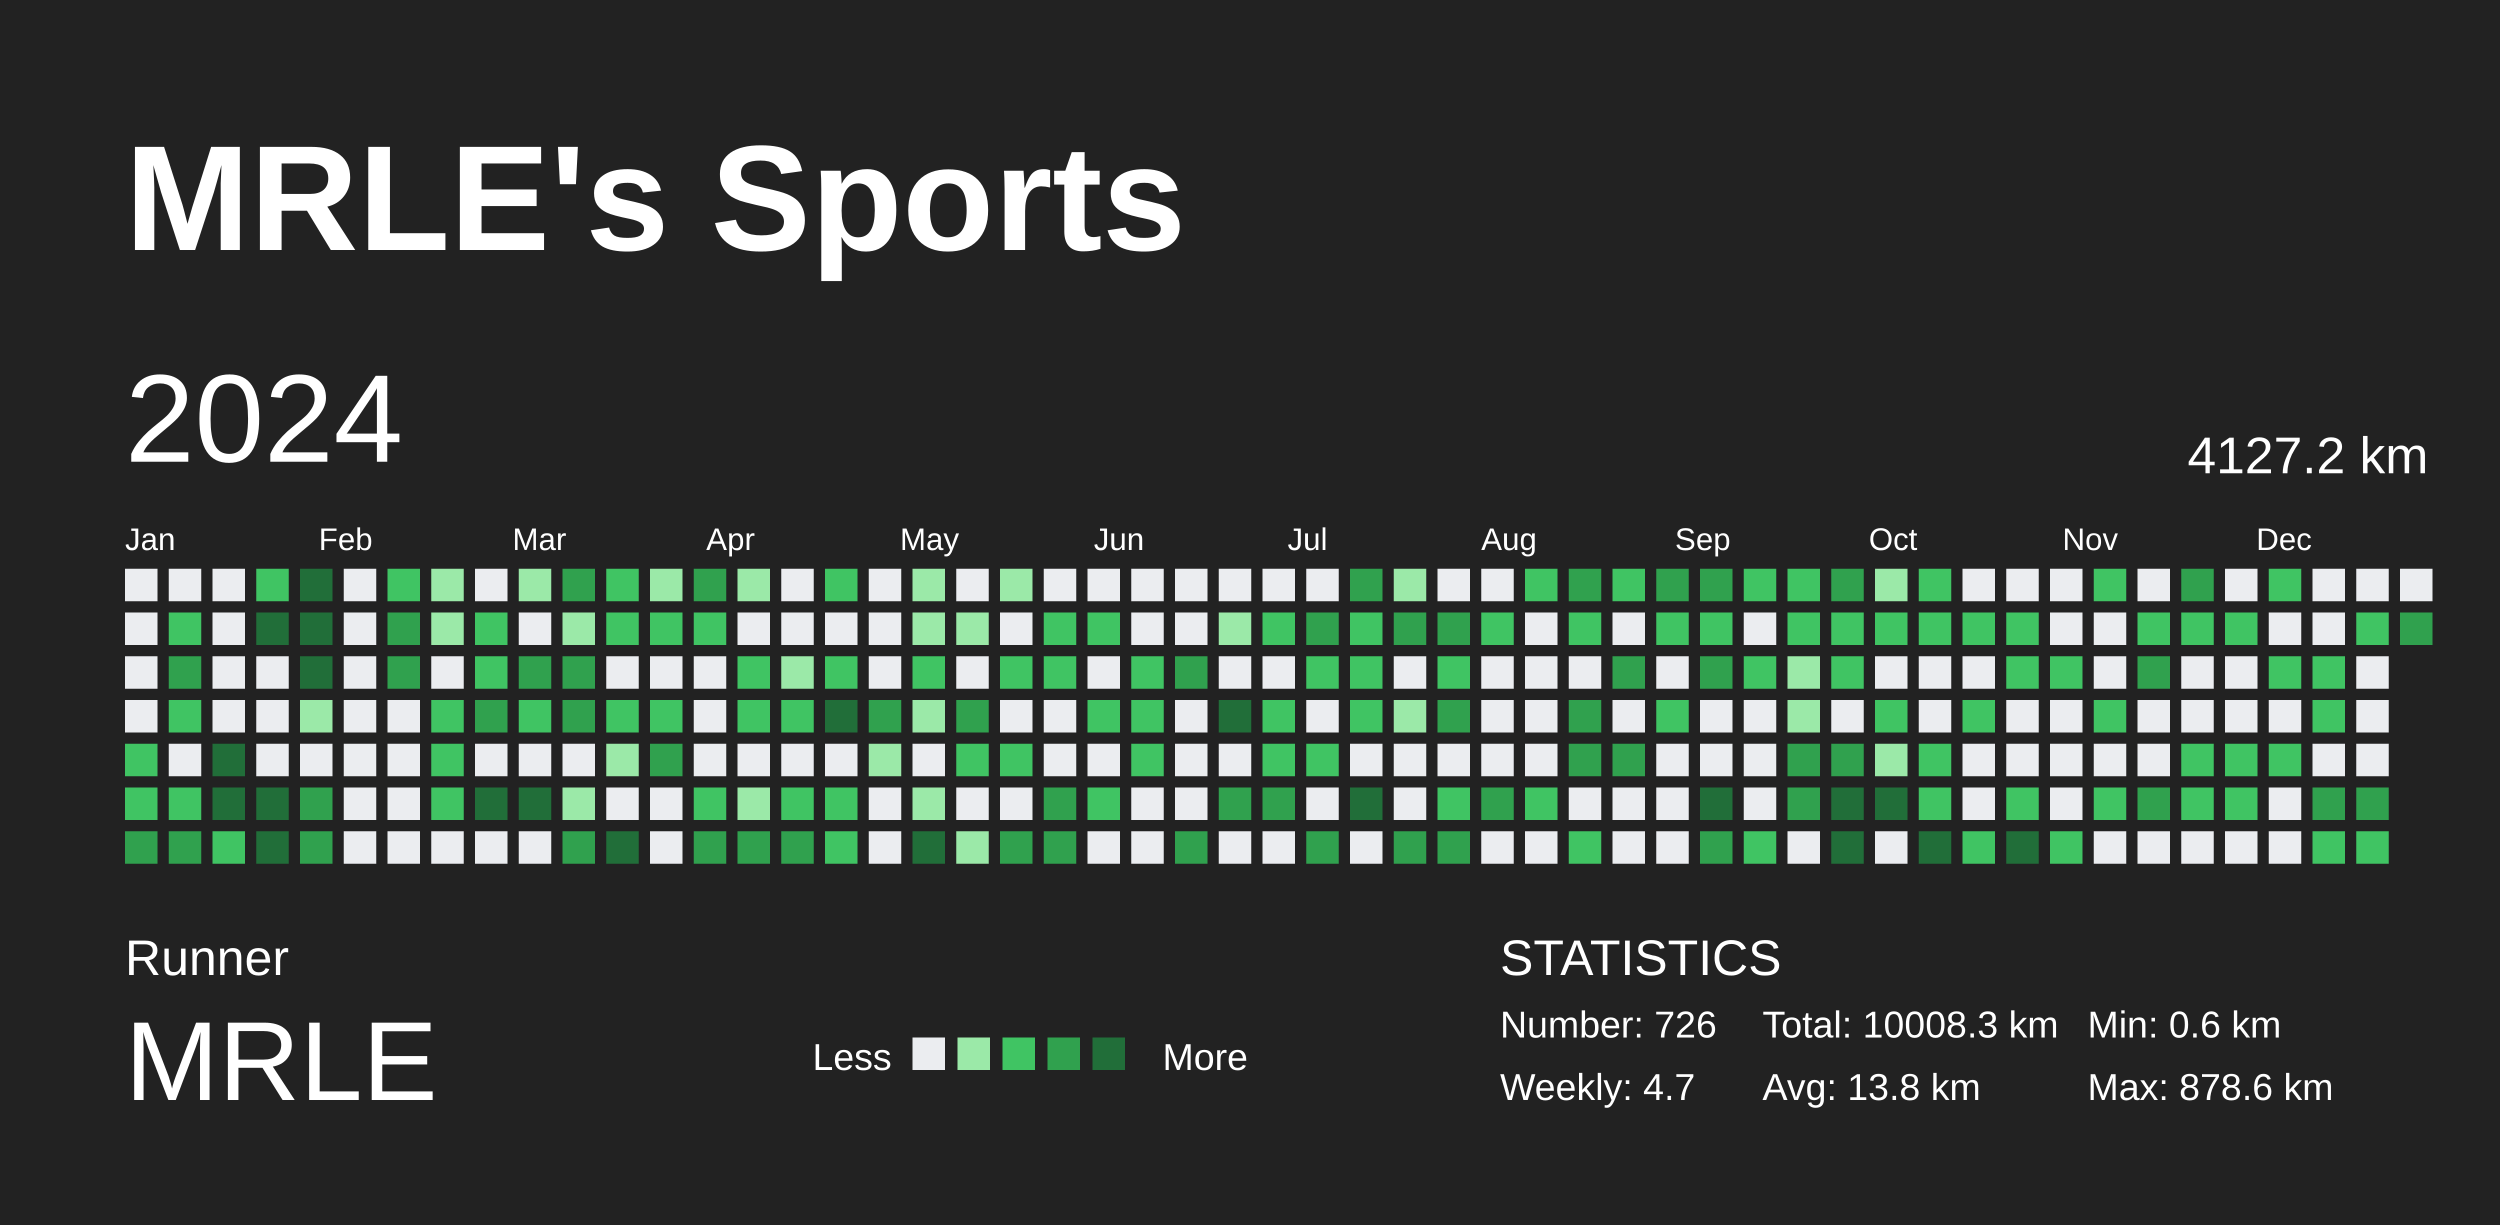
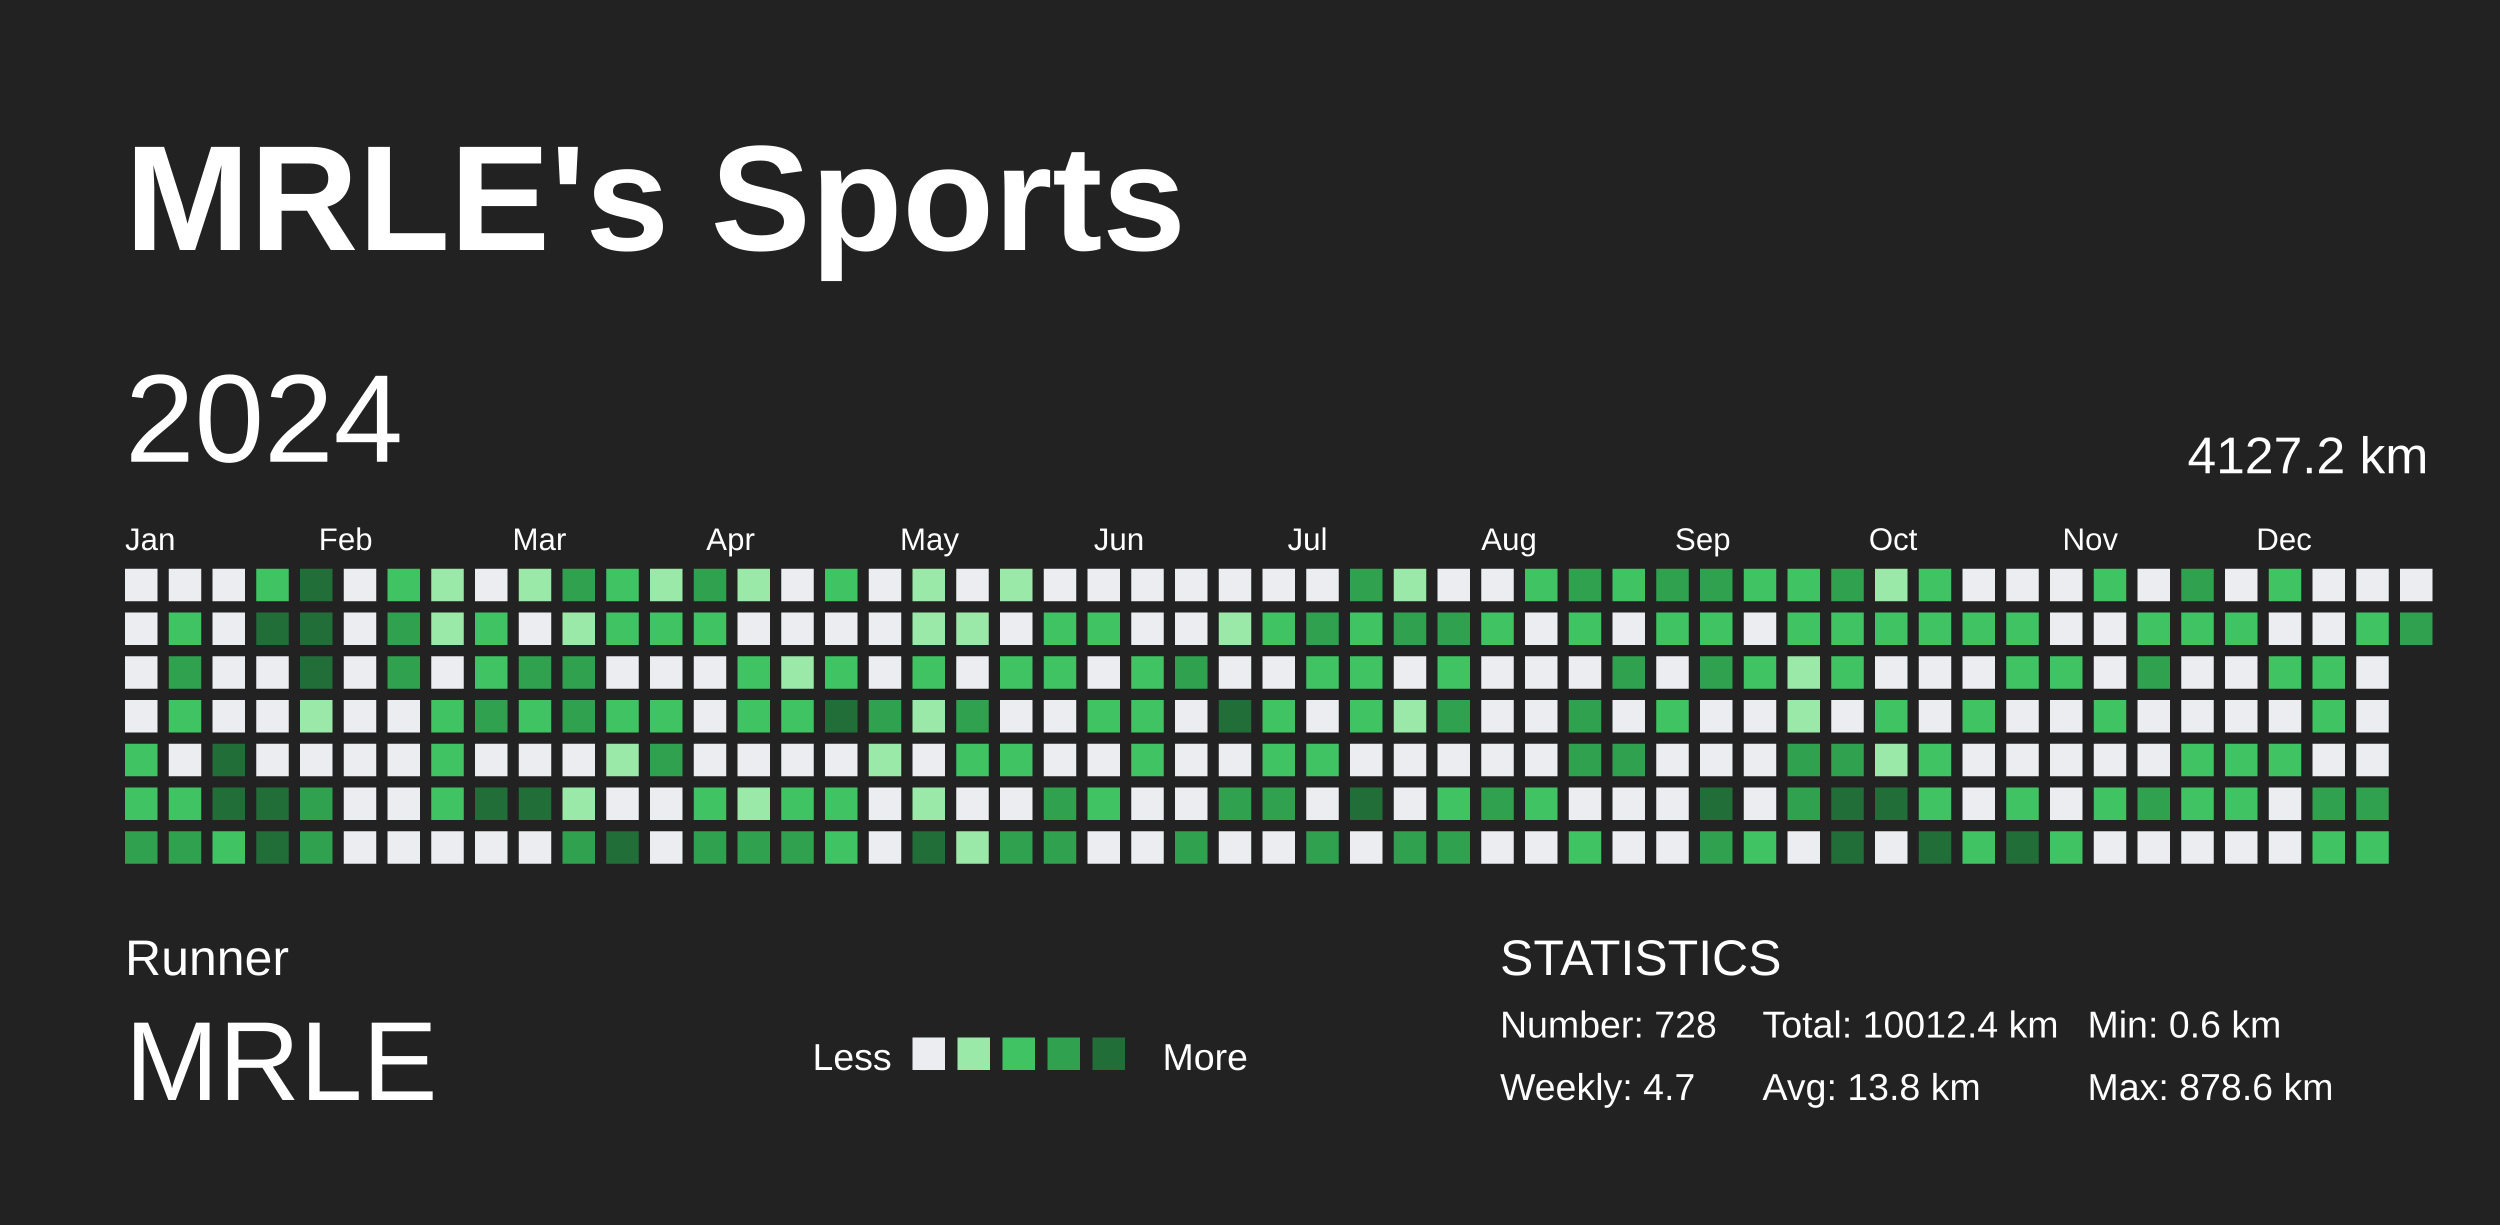
<svg xmlns="http://www.w3.org/2000/svg" baseProfile="full" height="98mm" version="1.1" viewBox="0,0,200,98" width="200mm">
  <defs />
  <rect fill="#222222" height="98" width="200" x="0" y="0" />
  <text fill="#FFFFFF" style="font-size:12px; font-family:Arial; font-weight:bold;" x="10" y="20">MRLE's Sports</text>
  <text fill="#FFFFFF" style="font-size:4px; font-family:Arial" x="10" y="78">Runner</text>
  <text fill="#FFFFFF" style="font-size:9px; font-family:Arial" x="10" y="88">MRLE</text>
  <text fill="#FFFFFF" style="font-size:3px; font-family:Arial" x="65" y="85.6">Less</text>
  <rect fill="#ebedf0" height="2.6" width="2.6" x="73" y="83" />
  <rect fill="#9be9a8" height="2.6" width="2.6" x="76.6" y="83" />
  <rect fill="#40c463" height="2.6" width="2.6" x="80.2" y="83" />
  <rect fill="#30a14e" height="2.6" width="2.6" x="83.8" y="83" />
  <rect fill="#216e39" height="2.6" width="2.6" x="87.4" y="83" />
  <text fill="#FFFFFF" style="font-size:3px; font-family:Arial" x="93" y="85.6">More</text>
  <text fill="#FFFFFF" style="font-size:4px; font-family:Arial" x="120" y="78">STATISTICS</text>
-   <text fill="#FFFFFF" style="font-size:3px; font-family:Arial" x="120" y="83">Number: 726</text>
+   <text fill="#FFFFFF" style="font-size:3px; font-family:Arial" x="120" y="83">Number: 728</text>
  <text fill="#FFFFFF" style="font-size:3px; font-family:Arial" x="120" y="88">Weekly: 4.7</text>
-   <text fill="#FFFFFF" style="font-size:3px; font-family:Arial" x="141" y="83">Total: 10008.3 km</text>
+   <text fill="#FFFFFF" style="font-size:3px; font-family:Arial" x="141" y="83">Total: 10012.4 km</text>
  <text fill="#FFFFFF" style="font-size:3px; font-family:Arial" x="141" y="88">Avg: 13.8 km</text>
  <text fill="#FFFFFF" style="font-size:3px; font-family:Arial" x="167" y="83">Min: 0.6 km</text>
  <text fill="#FFFFFF" style="font-size:3px; font-family:Arial" x="167" y="88">Max: 878.6 km</text>
  <text dominant-baseline="hanging" fill="#FFFFFF" style="font-size:10.0px; font-family:Arial;" x="10" y="30">2024</text>
  <text dominant-baseline="hanging" fill="#FFFFFF" style="font-size:4.125px; font-family:Arial;" x="175" y="35">4127.2 km</text>
  <text fill="#FFFFFF" style="font-size:2.5px; font-family:Arial" x="10.0" y="44">Jan</text>
  <text fill="#FFFFFF" style="font-size:2.5px; font-family:Arial" x="25.5" y="44">Feb</text>
  <text fill="#FFFFFF" style="font-size:2.5px; font-family:Arial" x="41.0" y="44">Mar</text>
  <text fill="#FFFFFF" style="font-size:2.5px; font-family:Arial" x="56.5" y="44">Apr</text>
  <text fill="#FFFFFF" style="font-size:2.5px; font-family:Arial" x="72.0" y="44">May</text>
  <text fill="#FFFFFF" style="font-size:2.5px; font-family:Arial" x="87.5" y="44">Jun</text>
  <text fill="#FFFFFF" style="font-size:2.5px; font-family:Arial" x="103.0" y="44">Jul</text>
  <text fill="#FFFFFF" style="font-size:2.5px; font-family:Arial" x="118.5" y="44">Aug</text>
  <text fill="#FFFFFF" style="font-size:2.5px; font-family:Arial" x="134.0" y="44">Sep</text>
  <text fill="#FFFFFF" style="font-size:2.5px; font-family:Arial" x="149.5" y="44">Oct</text>
  <text fill="#FFFFFF" style="font-size:2.5px; font-family:Arial" x="165.0" y="44">Nov</text>
  <text fill="#FFFFFF" style="font-size:2.5px; font-family:Arial" x="180.5" y="44">Dec</text>
  <rect fill="#ebedf0" height="2.6" width="2.6" x="10.0" y="45.5" />
  <rect fill="#ebedf0" height="2.6" width="2.6" x="10.0" y="49.0" />
  <rect fill="#ebedf0" height="2.6" width="2.6" x="10.0" y="52.5" />
  <rect fill="#ebedf0" height="2.6" width="2.6" x="10.0" y="56.0" />
  <rect fill="#40c463" height="2.6" width="2.6" x="10.0" y="59.5" />
  <rect fill="#40c463" height="2.6" width="2.6" x="10.0" y="63.0" />
  <rect fill="#30a14e" height="2.6" width="2.6" x="10.0" y="66.5" />
  <rect fill="#ebedf0" height="2.6" width="2.6" x="13.5" y="45.5" />
  <rect fill="#40c463" height="2.6" width="2.6" x="13.5" y="49.0" />
  <rect fill="#30a14e" height="2.6" width="2.6" x="13.5" y="52.5" />
  <rect fill="#40c463" height="2.6" width="2.6" x="13.5" y="56.0" />
  <rect fill="#ebedf0" height="2.6" width="2.6" x="13.5" y="59.5" />
  <rect fill="#40c463" height="2.6" width="2.6" x="13.5" y="63.0" />
  <rect fill="#30a14e" height="2.6" width="2.6" x="13.5" y="66.5" />
  <rect fill="#ebedf0" height="2.6" width="2.6" x="17.0" y="45.5" />
  <rect fill="#ebedf0" height="2.6" width="2.6" x="17.0" y="49.0" />
  <rect fill="#ebedf0" height="2.6" width="2.6" x="17.0" y="52.5" />
  <rect fill="#ebedf0" height="2.6" width="2.6" x="17.0" y="56.0" />
  <rect fill="#216e39" height="2.6" width="2.6" x="17.0" y="59.5" />
  <rect fill="#216e39" height="2.6" width="2.6" x="17.0" y="63.0" />
  <rect fill="#40c463" height="2.6" width="2.6" x="17.0" y="66.5" />
  <rect fill="#40c463" height="2.6" width="2.6" x="20.5" y="45.5" />
  <rect fill="#216e39" height="2.6" width="2.6" x="20.5" y="49.0" />
  <rect fill="#ebedf0" height="2.6" width="2.6" x="20.5" y="52.5" />
  <rect fill="#ebedf0" height="2.6" width="2.6" x="20.5" y="56.0" />
  <rect fill="#ebedf0" height="2.6" width="2.6" x="20.5" y="59.5" />
  <rect fill="#216e39" height="2.6" width="2.6" x="20.5" y="63.0" />
  <rect fill="#216e39" height="2.6" width="2.6" x="20.5" y="66.5" />
  <rect fill="#216e39" height="2.6" width="2.6" x="24.0" y="45.5" />
  <rect fill="#216e39" height="2.6" width="2.6" x="24.0" y="49.0" />
  <rect fill="#216e39" height="2.6" width="2.6" x="24.0" y="52.5" />
  <rect fill="#9be9a8" height="2.6" width="2.6" x="24.0" y="56.0" />
  <rect fill="#ebedf0" height="2.6" width="2.6" x="24.0" y="59.5" />
  <rect fill="#30a14e" height="2.6" width="2.6" x="24.0" y="63.0" />
  <rect fill="#30a14e" height="2.6" width="2.6" x="24.0" y="66.5" />
  <rect fill="#ebedf0" height="2.6" width="2.6" x="27.5" y="45.5" />
  <rect fill="#ebedf0" height="2.6" width="2.6" x="27.5" y="49.0" />
  <rect fill="#ebedf0" height="2.6" width="2.6" x="27.5" y="52.5" />
  <rect fill="#ebedf0" height="2.6" width="2.6" x="27.5" y="56.0" />
  <rect fill="#ebedf0" height="2.6" width="2.6" x="27.5" y="59.5" />
  <rect fill="#ebedf0" height="2.6" width="2.6" x="27.5" y="63.0" />
  <rect fill="#ebedf0" height="2.6" width="2.6" x="27.5" y="66.5" />
  <rect fill="#40c463" height="2.6" width="2.6" x="31.0" y="45.5" />
  <rect fill="#30a14e" height="2.6" width="2.6" x="31.0" y="49.0" />
  <rect fill="#30a14e" height="2.6" width="2.6" x="31.0" y="52.5" />
  <rect fill="#ebedf0" height="2.6" width="2.6" x="31.0" y="56.0" />
  <rect fill="#ebedf0" height="2.6" width="2.6" x="31.0" y="59.5" />
  <rect fill="#ebedf0" height="2.6" width="2.6" x="31.0" y="63.0" />
  <rect fill="#ebedf0" height="2.6" width="2.6" x="31.0" y="66.5" />
  <rect fill="#9be9a8" height="2.6" width="2.6" x="34.5" y="45.5" />
  <rect fill="#9be9a8" height="2.6" width="2.6" x="34.5" y="49.0" />
  <rect fill="#ebedf0" height="2.6" width="2.6" x="34.5" y="52.5" />
  <rect fill="#40c463" height="2.6" width="2.6" x="34.5" y="56.0" />
  <rect fill="#40c463" height="2.6" width="2.6" x="34.5" y="59.5" />
  <rect fill="#40c463" height="2.6" width="2.6" x="34.5" y="63.0" />
  <rect fill="#ebedf0" height="2.6" width="2.6" x="34.5" y="66.5" />
  <rect fill="#ebedf0" height="2.6" width="2.6" x="38.0" y="45.5" />
  <rect fill="#40c463" height="2.6" width="2.6" x="38.0" y="49.0" />
  <rect fill="#40c463" height="2.6" width="2.6" x="38.0" y="52.5" />
  <rect fill="#30a14e" height="2.6" width="2.6" x="38.0" y="56.0" />
  <rect fill="#ebedf0" height="2.6" width="2.6" x="38.0" y="59.5" />
  <rect fill="#216e39" height="2.6" width="2.6" x="38.0" y="63.0" />
  <rect fill="#ebedf0" height="2.6" width="2.6" x="38.0" y="66.5" />
  <rect fill="#9be9a8" height="2.6" width="2.6" x="41.5" y="45.5" />
  <rect fill="#ebedf0" height="2.6" width="2.6" x="41.5" y="49.0" />
  <rect fill="#30a14e" height="2.6" width="2.6" x="41.5" y="52.5" />
  <rect fill="#40c463" height="2.6" width="2.6" x="41.5" y="56.0" />
  <rect fill="#ebedf0" height="2.6" width="2.6" x="41.5" y="59.5" />
  <rect fill="#216e39" height="2.6" width="2.6" x="41.5" y="63.0" />
  <rect fill="#ebedf0" height="2.6" width="2.6" x="41.5" y="66.5" />
  <rect fill="#30a14e" height="2.6" width="2.6" x="45.0" y="45.5" />
  <rect fill="#9be9a8" height="2.6" width="2.6" x="45.0" y="49.0" />
  <rect fill="#30a14e" height="2.6" width="2.6" x="45.0" y="52.5" />
  <rect fill="#30a14e" height="2.6" width="2.6" x="45.0" y="56.0" />
  <rect fill="#ebedf0" height="2.6" width="2.6" x="45.0" y="59.5" />
  <rect fill="#9be9a8" height="2.6" width="2.6" x="45.0" y="63.0" />
  <rect fill="#30a14e" height="2.6" width="2.6" x="45.0" y="66.5" />
  <rect fill="#40c463" height="2.6" width="2.6" x="48.5" y="45.5" />
  <rect fill="#40c463" height="2.6" width="2.6" x="48.5" y="49.0" />
  <rect fill="#ebedf0" height="2.6" width="2.6" x="48.5" y="52.5" />
  <rect fill="#40c463" height="2.6" width="2.6" x="48.5" y="56.0" />
  <rect fill="#9be9a8" height="2.6" width="2.6" x="48.5" y="59.5" />
  <rect fill="#ebedf0" height="2.6" width="2.6" x="48.5" y="63.0" />
  <rect fill="#216e39" height="2.6" width="2.6" x="48.5" y="66.5" />
  <rect fill="#9be9a8" height="2.6" width="2.6" x="52.0" y="45.5" />
  <rect fill="#40c463" height="2.6" width="2.6" x="52.0" y="49.0" />
  <rect fill="#ebedf0" height="2.6" width="2.6" x="52.0" y="52.5" />
  <rect fill="#40c463" height="2.6" width="2.6" x="52.0" y="56.0" />
  <rect fill="#30a14e" height="2.6" width="2.6" x="52.0" y="59.5" />
  <rect fill="#ebedf0" height="2.6" width="2.6" x="52.0" y="63.0" />
  <rect fill="#ebedf0" height="2.6" width="2.6" x="52.0" y="66.5" />
  <rect fill="#30a14e" height="2.6" width="2.6" x="55.5" y="45.5" />
  <rect fill="#40c463" height="2.6" width="2.6" x="55.5" y="49.0" />
  <rect fill="#ebedf0" height="2.6" width="2.6" x="55.5" y="52.5" />
  <rect fill="#ebedf0" height="2.6" width="2.6" x="55.5" y="56.0" />
  <rect fill="#ebedf0" height="2.6" width="2.6" x="55.5" y="59.5" />
  <rect fill="#40c463" height="2.6" width="2.6" x="55.5" y="63.0" />
  <rect fill="#30a14e" height="2.6" width="2.6" x="55.5" y="66.5" />
  <rect fill="#9be9a8" height="2.6" width="2.6" x="59.0" y="45.5" />
  <rect fill="#ebedf0" height="2.6" width="2.6" x="59.0" y="49.0" />
  <rect fill="#40c463" height="2.6" width="2.6" x="59.0" y="52.5" />
  <rect fill="#40c463" height="2.6" width="2.6" x="59.0" y="56.0" />
  <rect fill="#ebedf0" height="2.6" width="2.6" x="59.0" y="59.5" />
  <rect fill="#9be9a8" height="2.6" width="2.6" x="59.0" y="63.0" />
  <rect fill="#30a14e" height="2.6" width="2.6" x="59.0" y="66.5" />
  <rect fill="#ebedf0" height="2.6" width="2.6" x="62.5" y="45.5" />
  <rect fill="#ebedf0" height="2.6" width="2.6" x="62.5" y="49.0" />
  <rect fill="#9be9a8" height="2.6" width="2.6" x="62.5" y="52.5" />
  <rect fill="#40c463" height="2.6" width="2.6" x="62.5" y="56.0" />
  <rect fill="#ebedf0" height="2.6" width="2.6" x="62.5" y="59.5" />
  <rect fill="#40c463" height="2.6" width="2.6" x="62.5" y="63.0" />
  <rect fill="#30a14e" height="2.6" width="2.6" x="62.5" y="66.5" />
  <rect fill="#40c463" height="2.6" width="2.6" x="66.0" y="45.5" />
  <rect fill="#ebedf0" height="2.6" width="2.6" x="66.0" y="49.0" />
  <rect fill="#40c463" height="2.6" width="2.6" x="66.0" y="52.5" />
  <rect fill="#216e39" height="2.6" width="2.6" x="66.0" y="56.0" />
  <rect fill="#ebedf0" height="2.6" width="2.6" x="66.0" y="59.5" />
  <rect fill="#40c463" height="2.6" width="2.6" x="66.0" y="63.0" />
  <rect fill="#40c463" height="2.6" width="2.6" x="66.0" y="66.5" />
  <rect fill="#ebedf0" height="2.6" width="2.6" x="69.5" y="45.5" />
  <rect fill="#ebedf0" height="2.6" width="2.6" x="69.5" y="49.0" />
  <rect fill="#ebedf0" height="2.6" width="2.6" x="69.5" y="52.5" />
  <rect fill="#30a14e" height="2.6" width="2.6" x="69.5" y="56.0" />
  <rect fill="#9be9a8" height="2.6" width="2.6" x="69.5" y="59.5" />
  <rect fill="#ebedf0" height="2.6" width="2.6" x="69.5" y="63.0" />
  <rect fill="#ebedf0" height="2.6" width="2.6" x="69.5" y="66.5" />
  <rect fill="#9be9a8" height="2.6" width="2.6" x="73.0" y="45.5" />
  <rect fill="#9be9a8" height="2.6" width="2.6" x="73.0" y="49.0" />
  <rect fill="#40c463" height="2.6" width="2.6" x="73.0" y="52.5" />
  <rect fill="#9be9a8" height="2.6" width="2.6" x="73.0" y="56.0" />
  <rect fill="#ebedf0" height="2.6" width="2.6" x="73.0" y="59.5" />
  <rect fill="#9be9a8" height="2.6" width="2.6" x="73.0" y="63.0" />
  <rect fill="#216e39" height="2.6" width="2.6" x="73.0" y="66.5" />
  <rect fill="#ebedf0" height="2.6" width="2.6" x="76.5" y="45.5" />
  <rect fill="#9be9a8" height="2.6" width="2.6" x="76.5" y="49.0" />
  <rect fill="#ebedf0" height="2.6" width="2.6" x="76.5" y="52.5" />
  <rect fill="#30a14e" height="2.6" width="2.6" x="76.5" y="56.0" />
  <rect fill="#40c463" height="2.6" width="2.6" x="76.5" y="59.5" />
  <rect fill="#ebedf0" height="2.6" width="2.6" x="76.5" y="63.0" />
  <rect fill="#9be9a8" height="2.6" width="2.6" x="76.5" y="66.5" />
  <rect fill="#9be9a8" height="2.6" width="2.6" x="80.0" y="45.5" />
  <rect fill="#ebedf0" height="2.6" width="2.6" x="80.0" y="49.0" />
  <rect fill="#40c463" height="2.6" width="2.6" x="80.0" y="52.5" />
  <rect fill="#ebedf0" height="2.6" width="2.6" x="80.0" y="56.0" />
  <rect fill="#40c463" height="2.6" width="2.6" x="80.0" y="59.5" />
  <rect fill="#ebedf0" height="2.6" width="2.6" x="80.0" y="63.0" />
  <rect fill="#30a14e" height="2.6" width="2.6" x="80.0" y="66.5" />
  <rect fill="#ebedf0" height="2.6" width="2.6" x="83.5" y="45.5" />
  <rect fill="#40c463" height="2.6" width="2.6" x="83.5" y="49.0" />
  <rect fill="#40c463" height="2.6" width="2.6" x="83.5" y="52.5" />
  <rect fill="#ebedf0" height="2.6" width="2.6" x="83.5" y="56.0" />
  <rect fill="#ebedf0" height="2.6" width="2.6" x="83.5" y="59.5" />
  <rect fill="#30a14e" height="2.6" width="2.6" x="83.5" y="63.0" />
  <rect fill="#30a14e" height="2.6" width="2.6" x="83.5" y="66.5" />
  <rect fill="#ebedf0" height="2.6" width="2.6" x="87.0" y="45.5" />
  <rect fill="#40c463" height="2.6" width="2.6" x="87.0" y="49.0" />
  <rect fill="#ebedf0" height="2.6" width="2.6" x="87.0" y="52.5" />
  <rect fill="#40c463" height="2.6" width="2.6" x="87.0" y="56.0" />
  <rect fill="#ebedf0" height="2.6" width="2.6" x="87.0" y="59.5" />
  <rect fill="#40c463" height="2.6" width="2.6" x="87.0" y="63.0" />
  <rect fill="#ebedf0" height="2.6" width="2.6" x="87.0" y="66.5" />
  <rect fill="#ebedf0" height="2.6" width="2.6" x="90.5" y="45.5" />
  <rect fill="#ebedf0" height="2.6" width="2.6" x="90.5" y="49.0" />
  <rect fill="#40c463" height="2.6" width="2.6" x="90.5" y="52.5" />
  <rect fill="#40c463" height="2.6" width="2.6" x="90.5" y="56.0" />
  <rect fill="#40c463" height="2.6" width="2.6" x="90.5" y="59.5" />
  <rect fill="#ebedf0" height="2.6" width="2.6" x="90.5" y="63.0" />
  <rect fill="#ebedf0" height="2.6" width="2.6" x="90.5" y="66.5" />
  <rect fill="#ebedf0" height="2.6" width="2.6" x="94.0" y="45.5" />
  <rect fill="#ebedf0" height="2.6" width="2.6" x="94.0" y="49.0" />
  <rect fill="#30a14e" height="2.6" width="2.6" x="94.0" y="52.5" />
  <rect fill="#ebedf0" height="2.6" width="2.6" x="94.0" y="56.0" />
  <rect fill="#ebedf0" height="2.6" width="2.6" x="94.0" y="59.5" />
  <rect fill="#ebedf0" height="2.6" width="2.6" x="94.0" y="63.0" />
  <rect fill="#30a14e" height="2.6" width="2.6" x="94.0" y="66.5" />
  <rect fill="#ebedf0" height="2.6" width="2.6" x="97.5" y="45.5" />
  <rect fill="#9be9a8" height="2.6" width="2.6" x="97.5" y="49.0" />
  <rect fill="#ebedf0" height="2.6" width="2.6" x="97.5" y="52.5" />
  <rect fill="#216e39" height="2.6" width="2.6" x="97.5" y="56.0" />
  <rect fill="#ebedf0" height="2.6" width="2.6" x="97.5" y="59.5" />
  <rect fill="#30a14e" height="2.6" width="2.6" x="97.5" y="63.0" />
  <rect fill="#ebedf0" height="2.6" width="2.6" x="97.5" y="66.5" />
  <rect fill="#ebedf0" height="2.6" width="2.6" x="101.0" y="45.5" />
  <rect fill="#40c463" height="2.6" width="2.6" x="101.0" y="49.0" />
  <rect fill="#ebedf0" height="2.6" width="2.6" x="101.0" y="52.5" />
  <rect fill="#40c463" height="2.6" width="2.6" x="101.0" y="56.0" />
  <rect fill="#40c463" height="2.6" width="2.6" x="101.0" y="59.5" />
  <rect fill="#30a14e" height="2.6" width="2.6" x="101.0" y="63.0" />
  <rect fill="#ebedf0" height="2.6" width="2.6" x="101.0" y="66.5" />
  <rect fill="#ebedf0" height="2.6" width="2.6" x="104.5" y="45.5" />
  <rect fill="#30a14e" height="2.6" width="2.6" x="104.5" y="49.0" />
  <rect fill="#40c463" height="2.6" width="2.6" x="104.5" y="52.5" />
  <rect fill="#ebedf0" height="2.6" width="2.6" x="104.5" y="56.0" />
  <rect fill="#40c463" height="2.6" width="2.6" x="104.5" y="59.5" />
  <rect fill="#ebedf0" height="2.6" width="2.6" x="104.5" y="63.0" />
  <rect fill="#30a14e" height="2.6" width="2.6" x="104.5" y="66.5" />
  <rect fill="#30a14e" height="2.6" width="2.6" x="108.0" y="45.5" />
  <rect fill="#40c463" height="2.6" width="2.6" x="108.0" y="49.0" />
  <rect fill="#40c463" height="2.6" width="2.6" x="108.0" y="52.5" />
  <rect fill="#40c463" height="2.6" width="2.6" x="108.0" y="56.0" />
  <rect fill="#ebedf0" height="2.6" width="2.6" x="108.0" y="59.5" />
  <rect fill="#216e39" height="2.6" width="2.6" x="108.0" y="63.0" />
  <rect fill="#ebedf0" height="2.6" width="2.6" x="108.0" y="66.5" />
  <rect fill="#9be9a8" height="2.6" width="2.6" x="111.5" y="45.5" />
  <rect fill="#30a14e" height="2.6" width="2.6" x="111.5" y="49.0" />
  <rect fill="#ebedf0" height="2.6" width="2.6" x="111.5" y="52.5" />
  <rect fill="#9be9a8" height="2.6" width="2.6" x="111.5" y="56.0" />
  <rect fill="#ebedf0" height="2.6" width="2.6" x="111.5" y="59.5" />
  <rect fill="#ebedf0" height="2.6" width="2.6" x="111.5" y="63.0" />
  <rect fill="#30a14e" height="2.6" width="2.6" x="111.5" y="66.5" />
  <rect fill="#ebedf0" height="2.6" width="2.6" x="115.0" y="45.5" />
  <rect fill="#30a14e" height="2.6" width="2.6" x="115.0" y="49.0" />
  <rect fill="#40c463" height="2.6" width="2.6" x="115.0" y="52.5" />
  <rect fill="#30a14e" height="2.6" width="2.6" x="115.0" y="56.0" />
  <rect fill="#ebedf0" height="2.6" width="2.6" x="115.0" y="59.5" />
  <rect fill="#40c463" height="2.6" width="2.6" x="115.0" y="63.0" />
  <rect fill="#30a14e" height="2.6" width="2.6" x="115.0" y="66.5" />
  <rect fill="#ebedf0" height="2.6" width="2.6" x="118.5" y="45.5" />
  <rect fill="#40c463" height="2.6" width="2.6" x="118.5" y="49.0" />
  <rect fill="#ebedf0" height="2.6" width="2.6" x="118.5" y="52.5" />
  <rect fill="#ebedf0" height="2.6" width="2.6" x="118.5" y="56.0" />
  <rect fill="#ebedf0" height="2.6" width="2.6" x="118.5" y="59.5" />
  <rect fill="#30a14e" height="2.6" width="2.6" x="118.5" y="63.0" />
  <rect fill="#ebedf0" height="2.6" width="2.6" x="118.5" y="66.5" />
  <rect fill="#40c463" height="2.6" width="2.6" x="122.0" y="45.5" />
  <rect fill="#ebedf0" height="2.6" width="2.6" x="122.0" y="49.0" />
  <rect fill="#ebedf0" height="2.6" width="2.6" x="122.0" y="52.5" />
  <rect fill="#ebedf0" height="2.6" width="2.6" x="122.0" y="56.0" />
  <rect fill="#ebedf0" height="2.6" width="2.6" x="122.0" y="59.5" />
  <rect fill="#40c463" height="2.6" width="2.6" x="122.0" y="63.0" />
  <rect fill="#ebedf0" height="2.6" width="2.6" x="122.0" y="66.5" />
  <rect fill="#30a14e" height="2.6" width="2.6" x="125.5" y="45.5" />
  <rect fill="#40c463" height="2.6" width="2.6" x="125.5" y="49.0" />
  <rect fill="#ebedf0" height="2.6" width="2.6" x="125.5" y="52.5" />
  <rect fill="#30a14e" height="2.6" width="2.6" x="125.5" y="56.0" />
  <rect fill="#30a14e" height="2.6" width="2.6" x="125.5" y="59.5" />
  <rect fill="#ebedf0" height="2.6" width="2.6" x="125.5" y="63.0" />
  <rect fill="#40c463" height="2.6" width="2.6" x="125.5" y="66.5" />
  <rect fill="#40c463" height="2.6" width="2.6" x="129.0" y="45.5" />
  <rect fill="#ebedf0" height="2.6" width="2.6" x="129.0" y="49.0" />
  <rect fill="#30a14e" height="2.6" width="2.6" x="129.0" y="52.5" />
  <rect fill="#ebedf0" height="2.6" width="2.6" x="129.0" y="56.0" />
  <rect fill="#30a14e" height="2.6" width="2.6" x="129.0" y="59.5" />
  <rect fill="#ebedf0" height="2.6" width="2.6" x="129.0" y="63.0" />
  <rect fill="#ebedf0" height="2.6" width="2.6" x="129.0" y="66.5" />
  <rect fill="#30a14e" height="2.6" width="2.6" x="132.5" y="45.5" />
  <rect fill="#40c463" height="2.6" width="2.6" x="132.5" y="49.0" />
  <rect fill="#ebedf0" height="2.6" width="2.6" x="132.5" y="52.5" />
  <rect fill="#40c463" height="2.6" width="2.6" x="132.5" y="56.0" />
  <rect fill="#ebedf0" height="2.6" width="2.6" x="132.5" y="59.5" />
  <rect fill="#ebedf0" height="2.6" width="2.6" x="132.5" y="63.0" />
  <rect fill="#ebedf0" height="2.6" width="2.6" x="132.5" y="66.5" />
  <rect fill="#30a14e" height="2.6" width="2.6" x="136.0" y="45.5" />
  <rect fill="#40c463" height="2.6" width="2.6" x="136.0" y="49.0" />
  <rect fill="#30a14e" height="2.6" width="2.6" x="136.0" y="52.5" />
  <rect fill="#ebedf0" height="2.6" width="2.6" x="136.0" y="56.0" />
  <rect fill="#ebedf0" height="2.6" width="2.6" x="136.0" y="59.5" />
  <rect fill="#216e39" height="2.6" width="2.6" x="136.0" y="63.0" />
  <rect fill="#30a14e" height="2.6" width="2.6" x="136.0" y="66.5" />
  <rect fill="#40c463" height="2.6" width="2.6" x="139.5" y="45.5" />
  <rect fill="#ebedf0" height="2.6" width="2.6" x="139.5" y="49.0" />
  <rect fill="#40c463" height="2.6" width="2.6" x="139.5" y="52.5" />
  <rect fill="#ebedf0" height="2.6" width="2.6" x="139.5" y="56.0" />
  <rect fill="#ebedf0" height="2.6" width="2.6" x="139.5" y="59.5" />
  <rect fill="#ebedf0" height="2.6" width="2.6" x="139.5" y="63.0" />
  <rect fill="#40c463" height="2.6" width="2.6" x="139.5" y="66.5" />
  <rect fill="#40c463" height="2.6" width="2.6" x="143.0" y="45.5" />
  <rect fill="#40c463" height="2.6" width="2.6" x="143.0" y="49.0" />
  <rect fill="#9be9a8" height="2.6" width="2.6" x="143.0" y="52.5" />
  <rect fill="#9be9a8" height="2.6" width="2.6" x="143.0" y="56.0" />
  <rect fill="#30a14e" height="2.6" width="2.6" x="143.0" y="59.5" />
  <rect fill="#30a14e" height="2.6" width="2.6" x="143.0" y="63.0" />
  <rect fill="#ebedf0" height="2.6" width="2.6" x="143.0" y="66.5" />
  <rect fill="#30a14e" height="2.6" width="2.6" x="146.5" y="45.5" />
  <rect fill="#40c463" height="2.6" width="2.6" x="146.5" y="49.0" />
  <rect fill="#40c463" height="2.6" width="2.6" x="146.5" y="52.5" />
  <rect fill="#ebedf0" height="2.6" width="2.6" x="146.5" y="56.0" />
  <rect fill="#30a14e" height="2.6" width="2.6" x="146.5" y="59.5" />
  <rect fill="#216e39" height="2.6" width="2.6" x="146.5" y="63.0" />
  <rect fill="#216e39" height="2.6" width="2.6" x="146.5" y="66.5" />
  <rect fill="#9be9a8" height="2.6" width="2.6" x="150.0" y="45.5" />
  <rect fill="#40c463" height="2.6" width="2.6" x="150.0" y="49.0" />
  <rect fill="#ebedf0" height="2.6" width="2.6" x="150.0" y="52.5" />
  <rect fill="#40c463" height="2.6" width="2.6" x="150.0" y="56.0" />
  <rect fill="#9be9a8" height="2.6" width="2.6" x="150.0" y="59.5" />
  <rect fill="#216e39" height="2.6" width="2.6" x="150.0" y="63.0" />
  <rect fill="#ebedf0" height="2.6" width="2.6" x="150.0" y="66.5" />
  <rect fill="#40c463" height="2.6" width="2.6" x="153.5" y="45.5" />
  <rect fill="#40c463" height="2.6" width="2.6" x="153.5" y="49.0" />
  <rect fill="#ebedf0" height="2.6" width="2.6" x="153.5" y="52.5" />
  <rect fill="#ebedf0" height="2.6" width="2.6" x="153.5" y="56.0" />
  <rect fill="#40c463" height="2.6" width="2.6" x="153.5" y="59.5" />
  <rect fill="#40c463" height="2.6" width="2.6" x="153.5" y="63.0" />
  <rect fill="#216e39" height="2.6" width="2.6" x="153.5" y="66.5" />
  <rect fill="#ebedf0" height="2.6" width="2.6" x="157.0" y="45.5" />
  <rect fill="#40c463" height="2.6" width="2.6" x="157.0" y="49.0" />
  <rect fill="#ebedf0" height="2.6" width="2.6" x="157.0" y="52.5" />
  <rect fill="#40c463" height="2.6" width="2.6" x="157.0" y="56.0" />
  <rect fill="#ebedf0" height="2.6" width="2.6" x="157.0" y="59.5" />
  <rect fill="#ebedf0" height="2.6" width="2.6" x="157.0" y="63.0" />
  <rect fill="#40c463" height="2.6" width="2.6" x="157.0" y="66.5" />
  <rect fill="#ebedf0" height="2.6" width="2.6" x="160.5" y="45.5" />
  <rect fill="#40c463" height="2.6" width="2.6" x="160.5" y="49.0" />
  <rect fill="#40c463" height="2.6" width="2.6" x="160.5" y="52.5" />
  <rect fill="#ebedf0" height="2.6" width="2.6" x="160.5" y="56.0" />
  <rect fill="#ebedf0" height="2.6" width="2.6" x="160.5" y="59.5" />
  <rect fill="#40c463" height="2.6" width="2.6" x="160.5" y="63.0" />
  <rect fill="#216e39" height="2.6" width="2.6" x="160.5" y="66.5" />
  <rect fill="#ebedf0" height="2.6" width="2.6" x="164.0" y="45.5" />
  <rect fill="#ebedf0" height="2.6" width="2.6" x="164.0" y="49.0" />
  <rect fill="#40c463" height="2.6" width="2.6" x="164.0" y="52.5" />
  <rect fill="#ebedf0" height="2.6" width="2.6" x="164.0" y="56.0" />
  <rect fill="#ebedf0" height="2.6" width="2.6" x="164.0" y="59.5" />
  <rect fill="#ebedf0" height="2.6" width="2.6" x="164.0" y="63.0" />
  <rect fill="#40c463" height="2.6" width="2.6" x="164.0" y="66.5" />
  <rect fill="#40c463" height="2.6" width="2.6" x="167.5" y="45.5" />
  <rect fill="#ebedf0" height="2.6" width="2.6" x="167.5" y="49.0" />
  <rect fill="#ebedf0" height="2.6" width="2.6" x="167.5" y="52.5" />
  <rect fill="#40c463" height="2.6" width="2.6" x="167.5" y="56.0" />
  <rect fill="#ebedf0" height="2.6" width="2.6" x="167.5" y="59.5" />
  <rect fill="#40c463" height="2.6" width="2.6" x="167.5" y="63.0" />
  <rect fill="#ebedf0" height="2.6" width="2.6" x="167.5" y="66.5" />
  <rect fill="#ebedf0" height="2.6" width="2.6" x="171.0" y="45.5" />
  <rect fill="#40c463" height="2.6" width="2.6" x="171.0" y="49.0" />
  <rect fill="#30a14e" height="2.6" width="2.6" x="171.0" y="52.5" />
  <rect fill="#ebedf0" height="2.6" width="2.6" x="171.0" y="56.0" />
  <rect fill="#ebedf0" height="2.6" width="2.6" x="171.0" y="59.5" />
  <rect fill="#30a14e" height="2.6" width="2.6" x="171.0" y="63.0" />
  <rect fill="#ebedf0" height="2.6" width="2.6" x="171.0" y="66.5" />
  <rect fill="#30a14e" height="2.6" width="2.6" x="174.5" y="45.5" />
  <rect fill="#40c463" height="2.6" width="2.6" x="174.5" y="49.0" />
  <rect fill="#ebedf0" height="2.6" width="2.6" x="174.5" y="52.5" />
  <rect fill="#ebedf0" height="2.6" width="2.6" x="174.5" y="56.0" />
  <rect fill="#40c463" height="2.6" width="2.6" x="174.5" y="59.5" />
  <rect fill="#40c463" height="2.6" width="2.6" x="174.5" y="63.0" />
  <rect fill="#ebedf0" height="2.6" width="2.6" x="174.5" y="66.5" />
  <rect fill="#ebedf0" height="2.6" width="2.6" x="178.0" y="45.5" />
  <rect fill="#40c463" height="2.6" width="2.6" x="178.0" y="49.0" />
  <rect fill="#ebedf0" height="2.6" width="2.6" x="178.0" y="52.5" />
  <rect fill="#ebedf0" height="2.6" width="2.6" x="178.0" y="56.0" />
  <rect fill="#40c463" height="2.6" width="2.6" x="178.0" y="59.5" />
  <rect fill="#40c463" height="2.6" width="2.6" x="178.0" y="63.0" />
  <rect fill="#ebedf0" height="2.6" width="2.6" x="178.0" y="66.5" />
  <rect fill="#40c463" height="2.6" width="2.6" x="181.5" y="45.5" />
  <rect fill="#ebedf0" height="2.6" width="2.6" x="181.5" y="49.0" />
  <rect fill="#40c463" height="2.6" width="2.6" x="181.5" y="52.5" />
  <rect fill="#ebedf0" height="2.6" width="2.6" x="181.5" y="56.0" />
  <rect fill="#40c463" height="2.6" width="2.6" x="181.5" y="59.5" />
  <rect fill="#ebedf0" height="2.6" width="2.6" x="181.5" y="63.0" />
  <rect fill="#ebedf0" height="2.6" width="2.6" x="181.5" y="66.5" />
  <rect fill="#ebedf0" height="2.6" width="2.6" x="185.0" y="45.5" />
  <rect fill="#ebedf0" height="2.6" width="2.6" x="185.0" y="49.0" />
  <rect fill="#40c463" height="2.6" width="2.6" x="185.0" y="52.5" />
  <rect fill="#40c463" height="2.6" width="2.6" x="185.0" y="56.0" />
  <rect fill="#ebedf0" height="2.6" width="2.6" x="185.0" y="59.5" />
  <rect fill="#30a14e" height="2.6" width="2.6" x="185.0" y="63.0" />
  <rect fill="#40c463" height="2.6" width="2.6" x="185.0" y="66.5" />
  <rect fill="#ebedf0" height="2.6" width="2.6" x="188.5" y="45.5" />
  <rect fill="#40c463" height="2.6" width="2.6" x="188.5" y="49.0" />
  <rect fill="#ebedf0" height="2.6" width="2.6" x="188.5" y="52.5" />
  <rect fill="#ebedf0" height="2.6" width="2.6" x="188.5" y="56.0" />
  <rect fill="#ebedf0" height="2.6" width="2.6" x="188.5" y="59.5" />
  <rect fill="#30a14e" height="2.6" width="2.6" x="188.5" y="63.0" />
  <rect fill="#40c463" height="2.6" width="2.6" x="188.5" y="66.5" />
  <rect fill="#ebedf0" height="2.6" width="2.6" x="192.0" y="45.5" />
  <rect fill="#30a14e" height="2.6" width="2.6" x="192.0" y="49.0" />
</svg>
